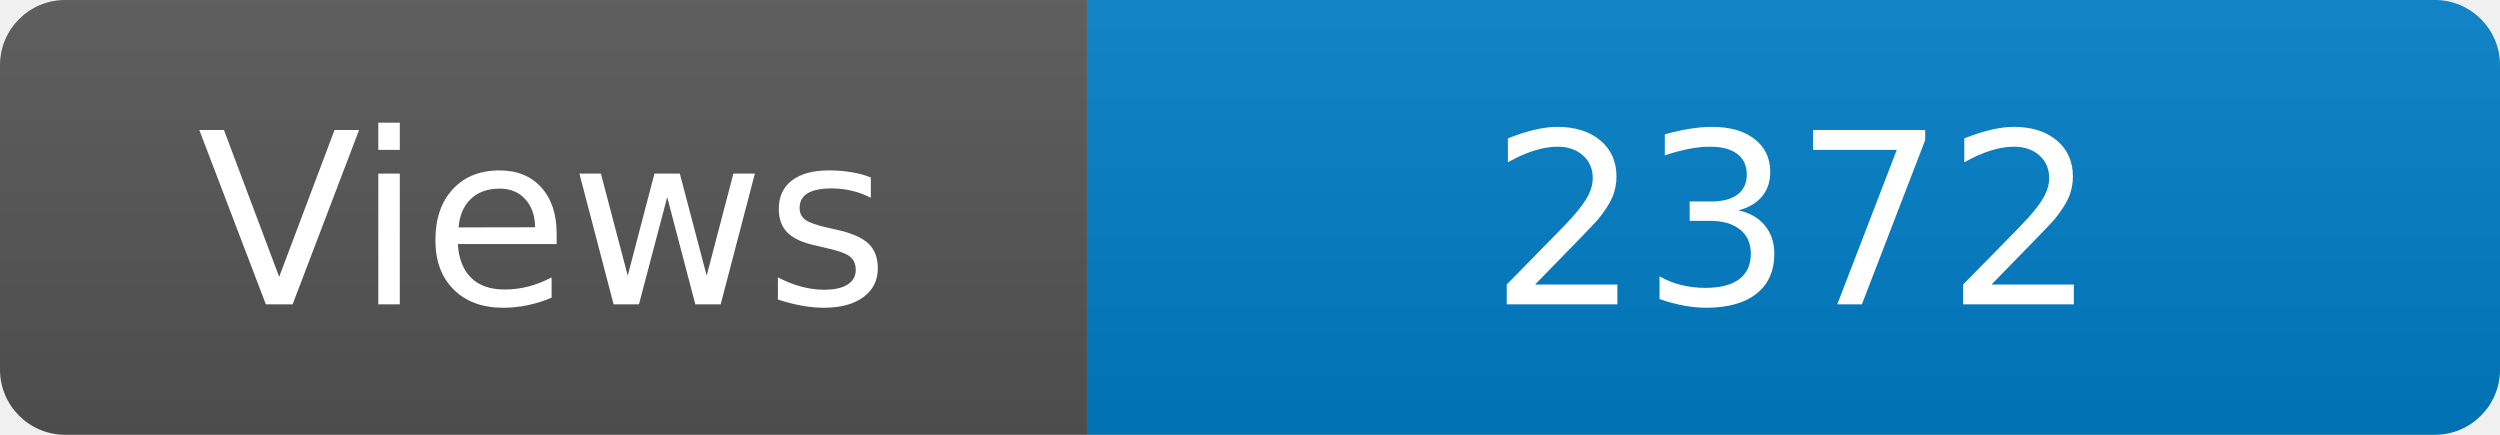
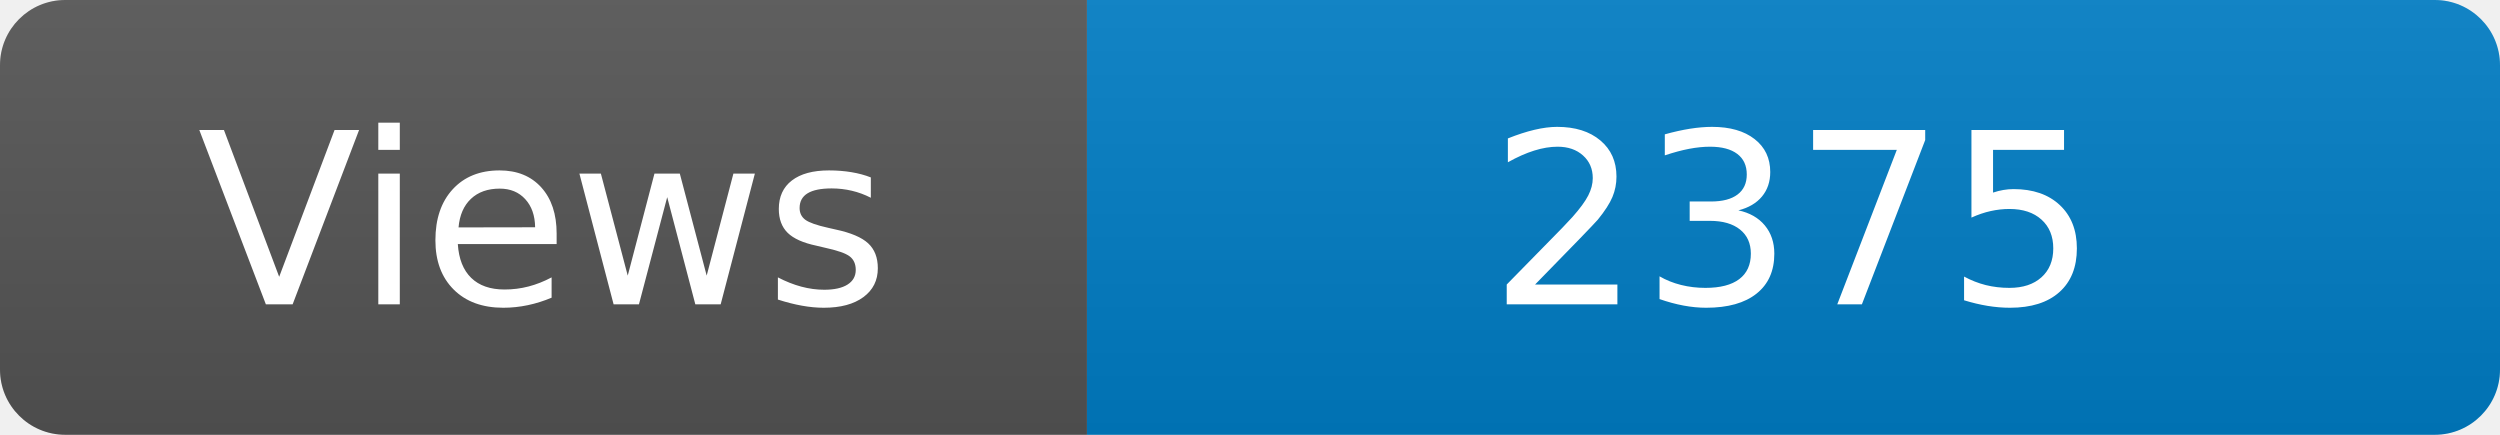
<svg xmlns="http://www.w3.org/2000/svg" width="115" height="20" role="img" aria-label="Maintained?: yes">
  <linearGradient id="s" x2="0" y2="100%">
    <stop offset="0" stop-color="#bbb" stop-opacity=".1" />
    <stop offset="1" stop-opacity=".1" />
  </linearGradient>
  <clipPath id="r">
    <rect width="115" height="20" rx="3" fill="#fff" />
  </clipPath>
  <g clip-path="url(#r)">
    <rect width="50" height="20" fill="#555" />
    <rect x="50" width="160" height="20" fill="#007ec6" />
    <rect width="115" height="20" fill="url(#s)" />
  </g>
  <g fill="#fff" text-anchor="middle" font-family="Verdana,Geneva,DejaVu Sans,sans-serif" font-size="110">
    <text x="250" y="140" transform="scale(.1)" fill="#fff">Views</text>
-     <text x="825" y="140" transform="scale(.1)" fill="#fff">2372</text>
+     <text x="825" y="140" transform="scale(.1)" fill="#fff">2375</text>
  </g>
</svg>
